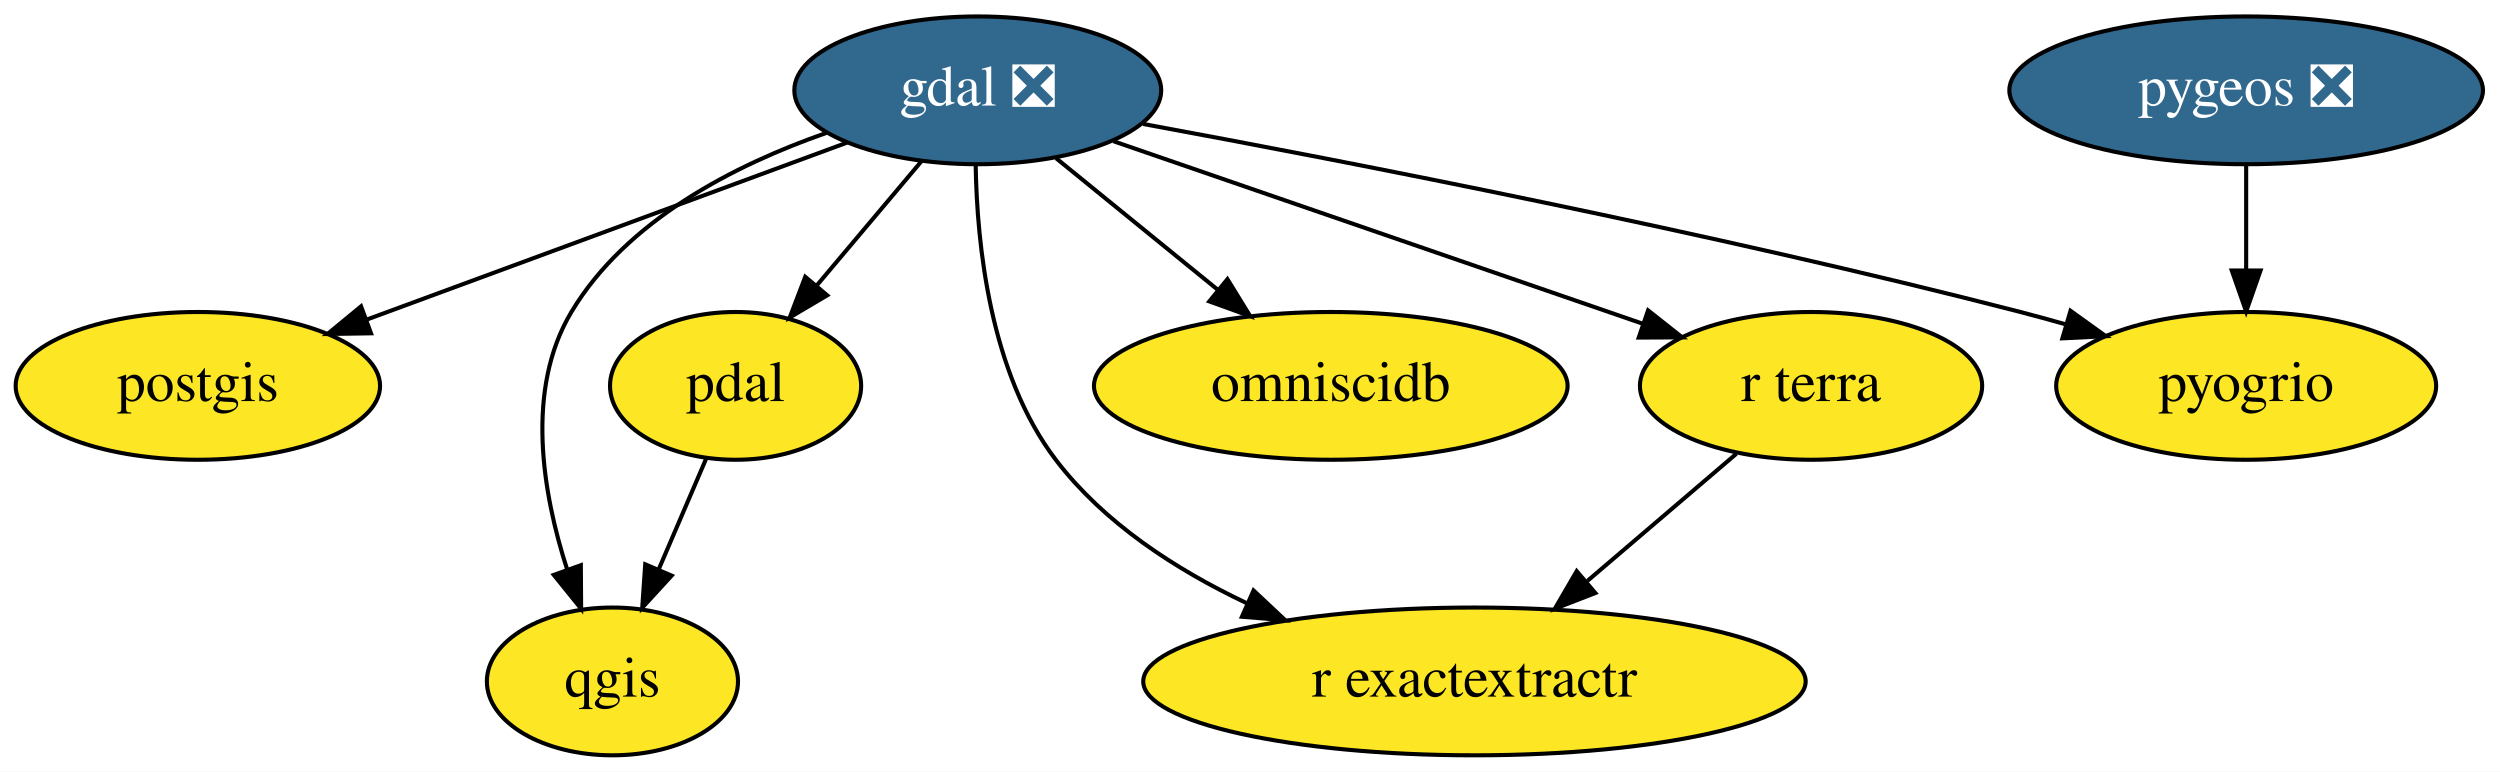
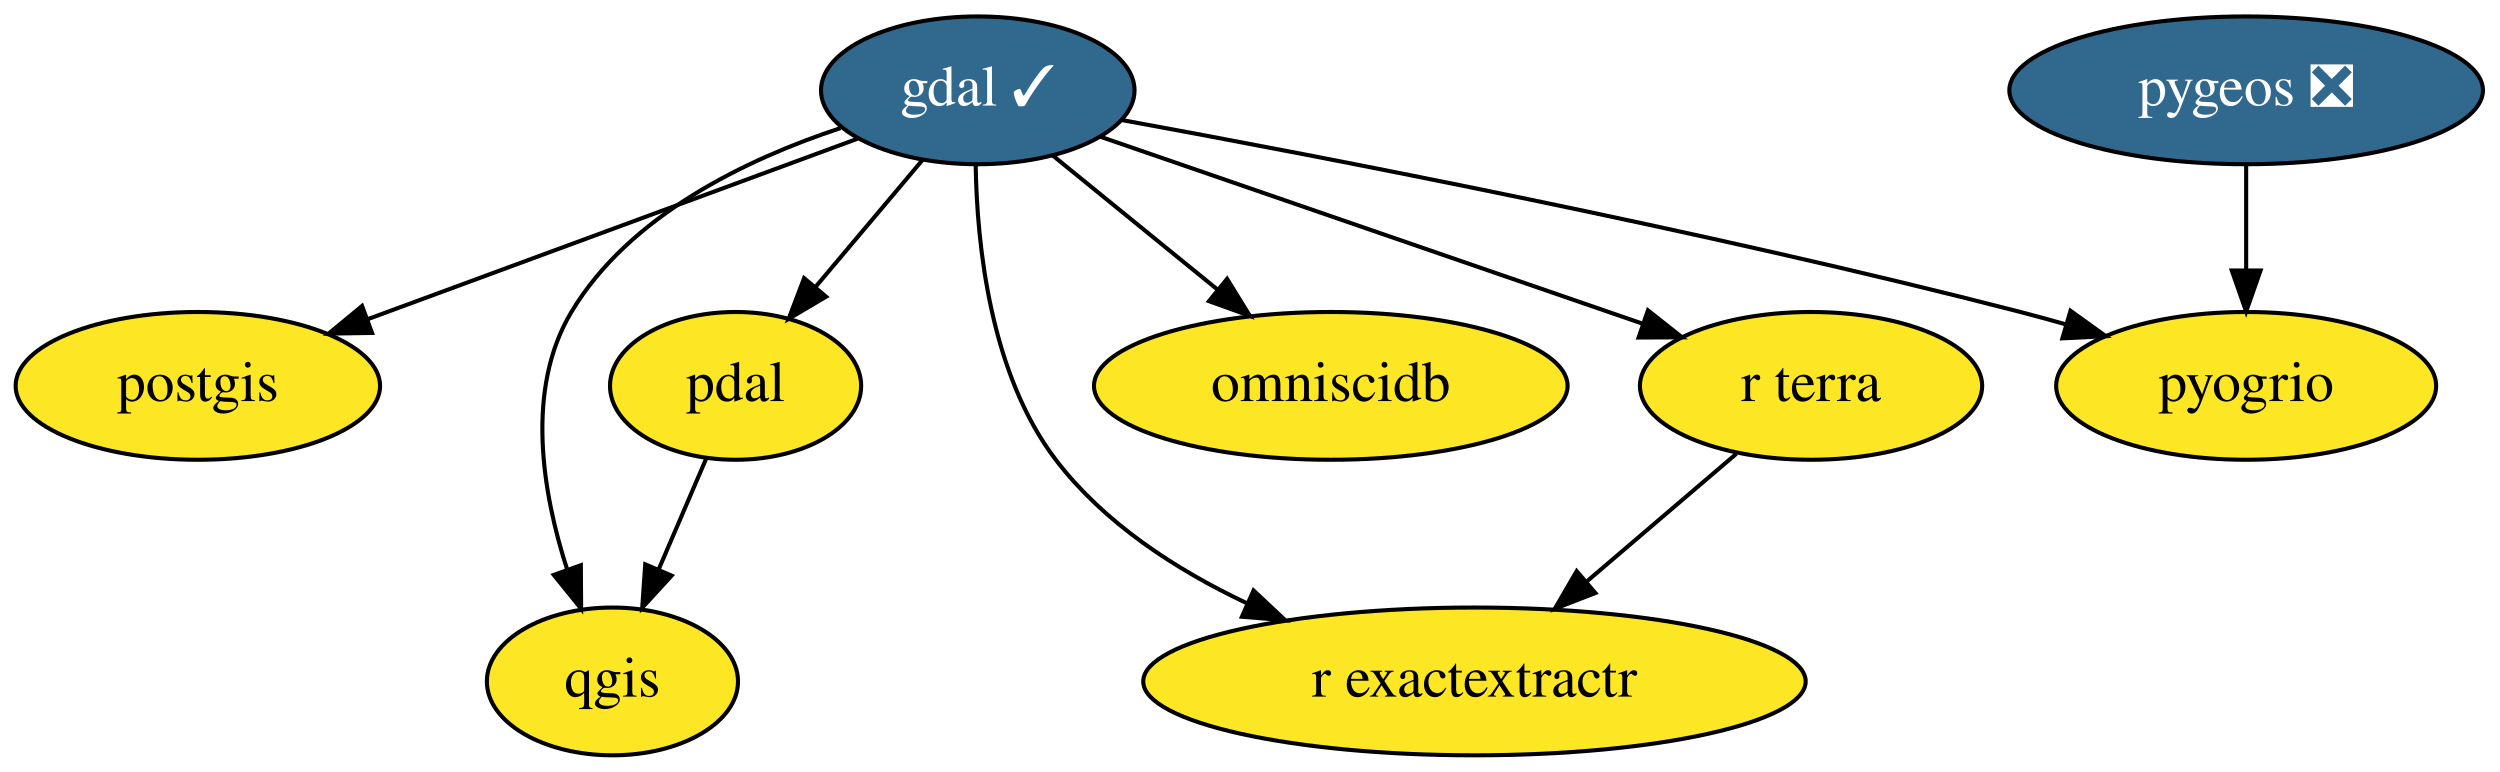
<svg xmlns="http://www.w3.org/2000/svg" xmlns:xlink="http://www.w3.org/1999/xlink" width="609pt" height="188pt" viewBox="0.00 0.00 609.04 188.00">
  <g id="graph0" class="graph" transform="scale(1 1) rotate(0) translate(4 184)">
    <polygon fill="white" stroke="transparent" points="-4,4 -4,-184 605.04,-184 605.04,4 -4,4" />
    <g id="node1" class="node">
      <g id="a_node1">
-         <a xlink:href="https://github.com/conda-forge/gdal-feedstock/pull/550" xlink:title="gdal ❎">
-           <ellipse fill="#31688e" stroke="black" cx="234.2" cy="-162" rx="44.69" ry="18" />
-           <text text-anchor="middle" x="234.2" y="-158.3" font-family="Times,serif" font-size="14.00" fill="white">gdal ❎</text>
+         <a xlink:href="https://github.com/conda-forge/gdal-feedstock/pull/550" xlink:title="gdal ✓">
+           <ellipse fill="#31688e" stroke="black" cx="234.2" cy="-162" rx="38.19" ry="18" />
+           <text text-anchor="middle" x="234.2" y="-158.3" font-family="Times,serif" font-size="14.00" fill="white">gdal ✓</text>
        </a>
      </g>
    </g>
    <g id="node2" class="node">
      <g id="a_node2">
        <a xlink:href="https://github.com/conda-forge/postgis-feedstock" xlink:title="postgis">
          <ellipse fill="#fde725" stroke="black" cx="44.2" cy="-90" rx="44.39" ry="18" />
          <text text-anchor="middle" x="44.2" y="-86.3" font-family="Times,serif" font-size="14.00">postgis</text>
        </a>
      </g>
    </g>
    <g id="edge3" class="edge">
-       <path fill="none" stroke="black" d="M202.39,-149.28C170.24,-137.44 120.4,-119.08 85.28,-106.13" />
-       <polygon fill="black" stroke="black" points="86.38,-102.81 75.78,-102.64 83.96,-109.38 86.38,-102.81" />
+       <path fill="none" stroke="black" d="M204.92,-150.22C173.05,-138.47 121.81,-119.6 85.77,-106.32" />
+       <polygon fill="black" stroke="black" points="86.63,-102.9 76.04,-102.73 84.21,-109.47 86.63,-102.9" />
    </g>
    <g id="node3" class="node">
      <g id="a_node3">
        <a xlink:href="https://github.com/conda-forge/qgis-feedstock" xlink:title="qgis">
          <ellipse fill="#fde725" stroke="black" cx="145.2" cy="-18" rx="30.59" ry="18" />
          <text text-anchor="middle" x="145.2" y="-14.3" font-family="Times,serif" font-size="14.00">qgis</text>
        </a>
      </g>
    </g>
    <g id="edge5" class="edge">
-       <path fill="none" stroke="black" d="M197.32,-151.63C175.11,-143.88 148.62,-130.41 135.2,-108 123.89,-89.12 128.14,-63.9 134.21,-45.14" />
+       <path fill="none" stroke="black" d="M200.76,-152.8C177.92,-145.27 149.32,-131.58 135.2,-108 123.89,-89.12 128.14,-63.9 134.21,-45.14" />
      <polygon fill="black" stroke="black" points="137.5,-46.31 137.57,-35.71 130.91,-43.95 137.5,-46.31" />
    </g>
    <g id="node4" class="node">
      <g id="a_node4">
        <a xlink:href="https://github.com/conda-forge/pdal-feedstock" xlink:title="pdal">
          <ellipse fill="#fde725" stroke="black" cx="175.2" cy="-90" rx="30.59" ry="18" />
          <text text-anchor="middle" x="175.2" y="-86.3" font-family="Times,serif" font-size="14.00">pdal</text>
        </a>
      </g>
    </g>
    <g id="edge2" class="edge">
-       <path fill="none" stroke="black" d="M220.51,-144.76C212.96,-135.8 203.44,-124.51 195.08,-114.59" />
-       <polygon fill="black" stroke="black" points="197.52,-112.06 188.4,-106.67 192.17,-116.57 197.52,-112.06" />
+       <path fill="none" stroke="black" d="M220.81,-145.12C213.08,-135.95 203.23,-124.26 194.66,-114.09" />
+       <polygon fill="black" stroke="black" points="197.25,-111.73 188.13,-106.34 191.89,-116.24 197.25,-111.73" />
    </g>
    <g id="node6" class="node">
      <g id="a_node6">
        <a xlink:href="https://github.com/conda-forge/r-exactextractr-feedstock" xlink:title="r exactextractr">
          <ellipse fill="#fde725" stroke="black" cx="355.2" cy="-18" rx="80.69" ry="18" />
          <text text-anchor="middle" x="355.2" y="-14.3" font-family="Times,serif" font-size="14.00">r exactextractr</text>
        </a>
      </g>
    </g>
    <g id="edge7" class="edge">
      <path fill="none" stroke="black" d="M233.69,-143.82C233.99,-124.47 237.21,-92.99 253.2,-72 264.93,-56.6 282.42,-45.26 299.62,-37.11" />
      <polygon fill="black" stroke="black" points="301.38,-40.16 309.11,-32.91 298.55,-33.76 301.38,-40.16" />
    </g>
    <g id="node7" class="node">
      <g id="a_node7">
        <a xlink:href="https://github.com/conda-forge/omniscidb-feedstock" xlink:title="omniscidb">
          <ellipse fill="#fde725" stroke="black" cx="320.2" cy="-90" rx="57.69" ry="18" />
          <text text-anchor="middle" x="320.2" y="-86.3" font-family="Times,serif" font-size="14.00">omniscidb</text>
        </a>
      </g>
    </g>
    <g id="edge1" class="edge">
-       <path fill="none" stroke="black" d="M253.28,-145.46C264.81,-136.08 279.7,-123.96 292.51,-113.54" />
-       <polygon fill="black" stroke="black" points="295.02,-116 300.57,-106.98 290.6,-110.58 295.02,-116" />
+       <path fill="none" stroke="black" d="M252.43,-146.15C264.11,-136.65 279.49,-124.14 292.64,-113.43" />
+       <polygon fill="black" stroke="black" points="294.94,-116.07 300.49,-107.04 290.52,-110.64 294.94,-116.07" />
    </g>
    <g id="node8" class="node">
      <g id="a_node8">
        <a xlink:href="https://github.com/conda-forge/pyogrio-feedstock" xlink:title="pyogrio">
          <ellipse fill="#fde725" stroke="black" cx="543.2" cy="-90" rx="46.29" ry="18" />
          <text text-anchor="middle" x="543.2" y="-86.3" font-family="Times,serif" font-size="14.00">pyogrio</text>
        </a>
      </g>
    </g>
    <g id="edge4" class="edge">
-       <path fill="none" stroke="black" d="M274.5,-153.8C324.82,-144.54 413.39,-127.32 488.2,-108 491.79,-107.07 495.51,-106.05 499.23,-104.99" />
+       <path fill="none" stroke="black" d="M269.36,-154.75C318.61,-145.74 410.78,-127.99 488.2,-108 491.79,-107.07 495.51,-106.05 499.23,-104.99" />
      <polygon fill="black" stroke="black" points="500.41,-108.29 509.01,-102.11 498.43,-101.58 500.41,-108.29" />
    </g>
    <g id="node9" class="node">
      <g id="a_node9">
        <a xlink:href="https://github.com/conda-forge/r-terra-feedstock" xlink:title="r terra">
          <ellipse fill="#fde725" stroke="black" cx="437.2" cy="-90" rx="41.69" ry="18" />
          <text text-anchor="middle" x="437.2" y="-86.3" font-family="Times,serif" font-size="14.00">r terra</text>
        </a>
      </g>
    </g>
    <g id="edge6" class="edge">
-       <path fill="none" stroke="black" d="M267.26,-149.6C302.43,-137.47 358.12,-118.27 396.08,-105.18" />
-       <polygon fill="black" stroke="black" points="397.5,-108.39 405.81,-101.82 395.22,-101.77 397.5,-108.39" />
+       <path fill="none" stroke="black" d="M264.15,-150.67C299.12,-138.61 357.16,-118.6 396.27,-105.11" />
+       <polygon fill="black" stroke="black" points="397.47,-108.4 405.78,-101.83 395.19,-101.78 397.47,-108.4" />
    </g>
    <g id="edge8" class="edge">
      <path fill="none" stroke="black" d="M168.09,-72.41C164.63,-64.34 160.38,-54.43 156.49,-45.35" />
      <polygon fill="black" stroke="black" points="159.62,-43.77 152.46,-35.96 153.19,-46.53 159.62,-43.77" />
    </g>
    <g id="node5" class="node">
      <g id="a_node5">
        <a xlink:href="https://github.com/conda-forge/pygeos-feedstock/pull/44" xlink:title="pygeos ❎">
          <ellipse fill="#31688e" stroke="black" cx="543.2" cy="-162" rx="57.69" ry="18" />
          <text text-anchor="middle" x="543.2" y="-158.3" font-family="Times,serif" font-size="14.00" fill="white">pygeos ❎</text>
        </a>
      </g>
    </g>
    <g id="edge9" class="edge">
      <path fill="none" stroke="black" d="M543.2,-143.7C543.2,-135.98 543.2,-126.71 543.2,-118.11" />
      <polygon fill="black" stroke="black" points="546.7,-118.1 543.2,-108.1 539.7,-118.1 546.7,-118.1" />
    </g>
    <g id="edge10" class="edge">
      <path fill="none" stroke="black" d="M419,-73.46C408.34,-64.37 394.67,-52.7 382.72,-42.49" />
      <polygon fill="black" stroke="black" points="384.65,-39.54 374.78,-35.71 380.11,-44.87 384.65,-39.54" />
    </g>
  </g>
</svg>
